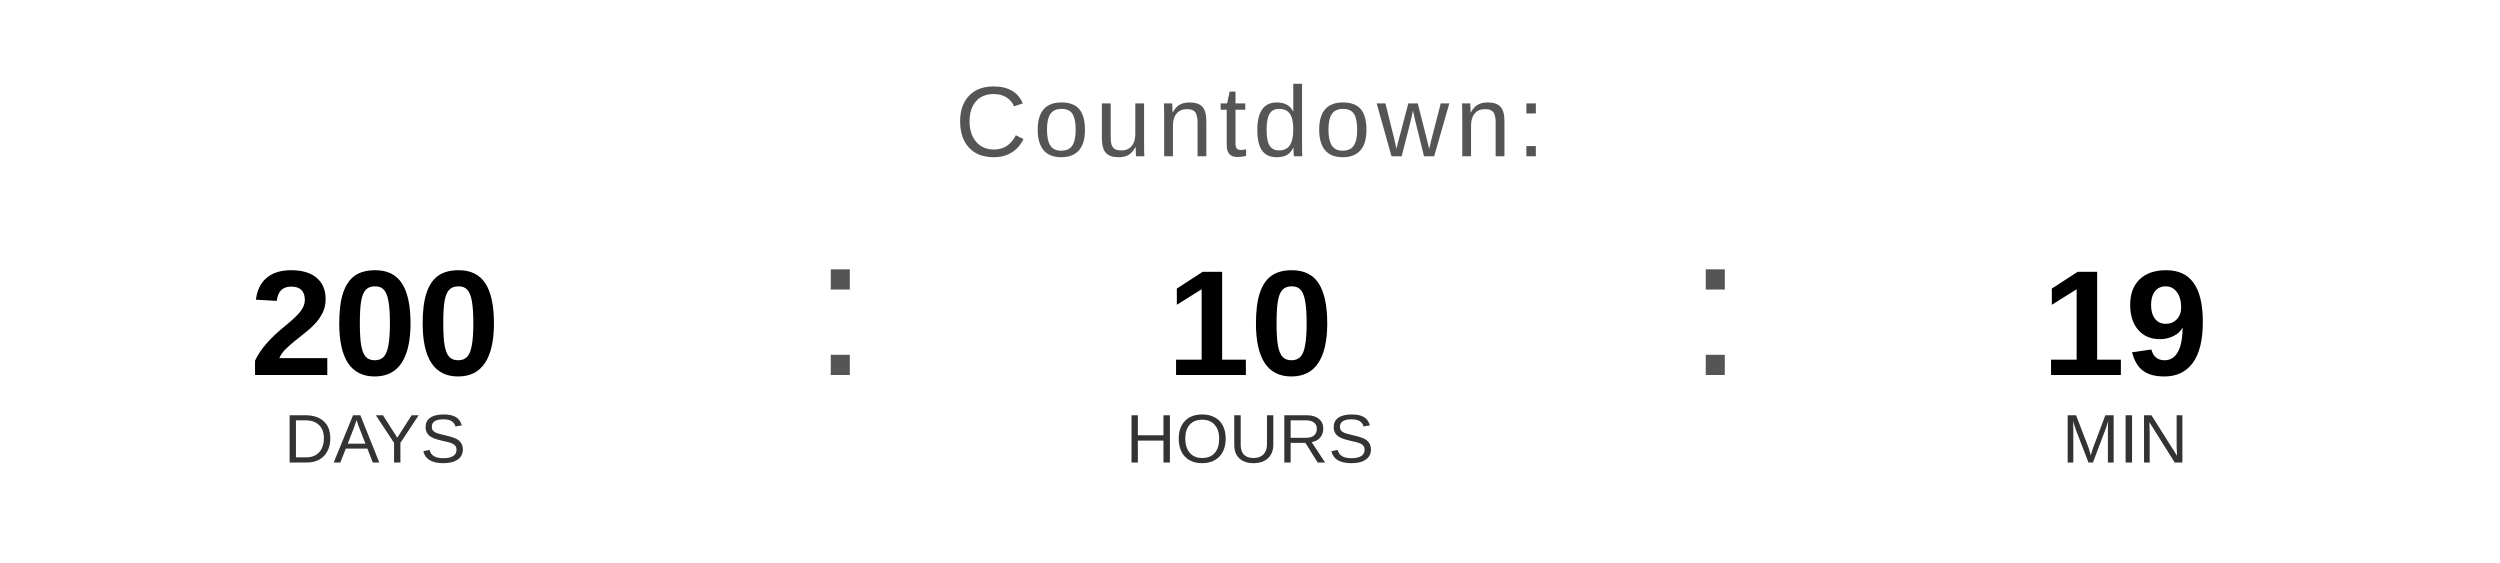
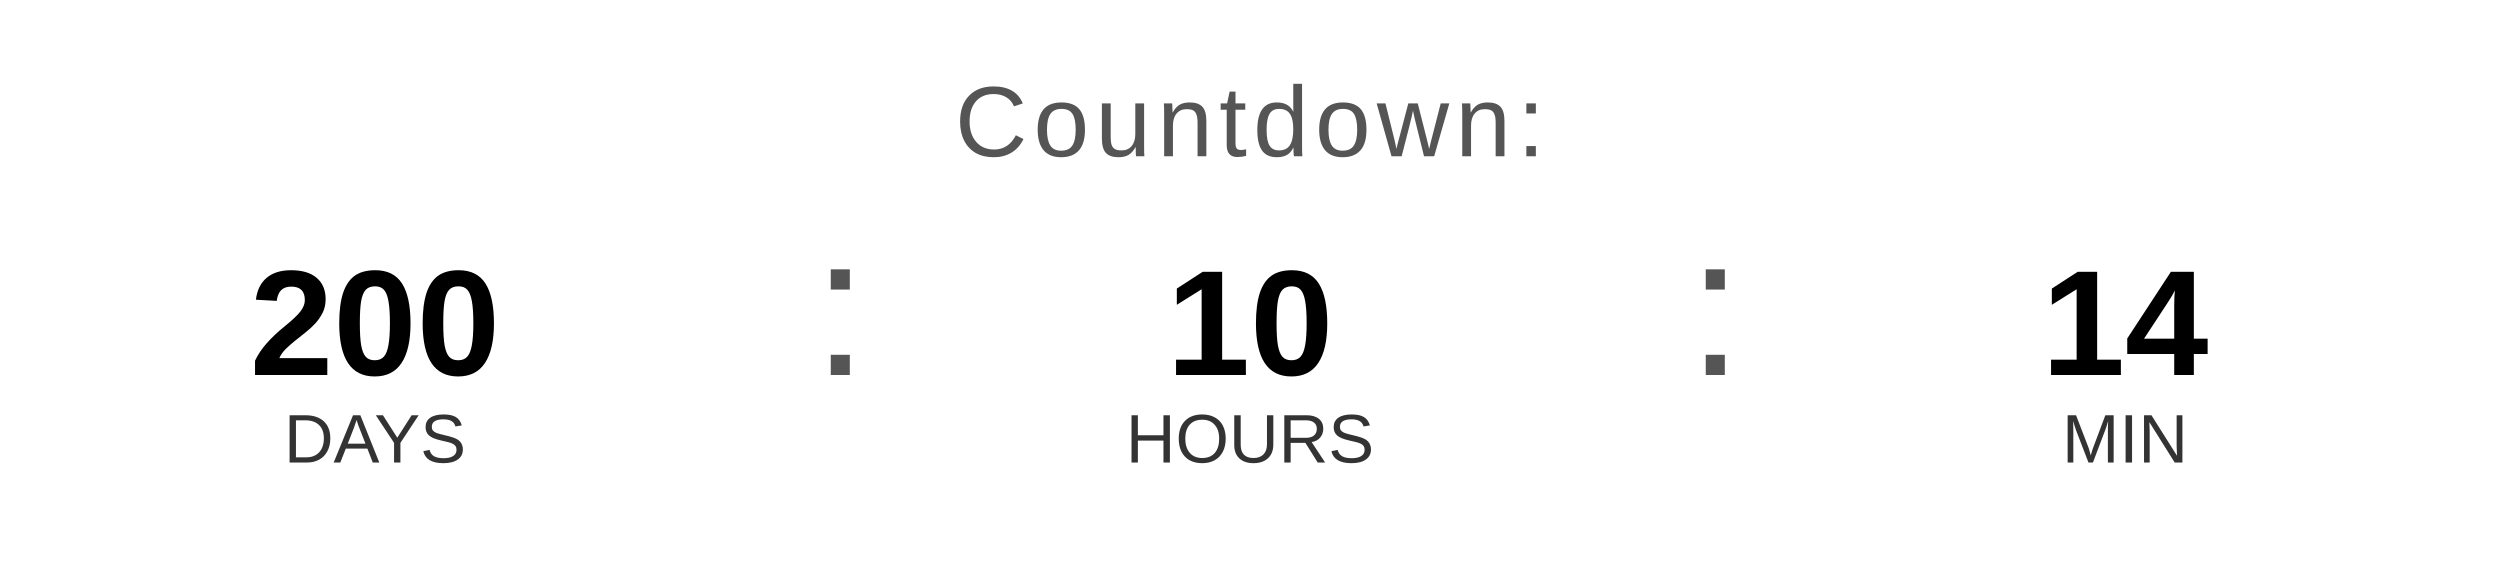
<svg xmlns="http://www.w3.org/2000/svg" width="400" height="90" viewBox="0 0 400 90">
  <text x="200" y="25" font-family="Arial, Helvetica, sans-serif" font-size="16" fill="#555555" text-anchor="middle" letter-spacing="1">
    Countdown:
  </text>
  <text x="60" y="60" font-family="Arial, Helvetica, sans-serif" font-size="24" font-weight="bold" fill="#000000" text-anchor="middle">200</text>
  <text x="60" y="74" font-family="Arial, Helvetica, sans-serif" font-size="11" fill="#333333" text-anchor="middle">DAYS</text>
  <text x="130" y="60" font-family="Arial, sans-serif" font-size="32" fill="#555555">:</text>
  <text x="200" y="60" font-family="Arial, Helvetica, sans-serif" font-size="24" font-weight="bold" fill="#000000" text-anchor="middle">10</text>
  <text x="200" y="74" font-family="Arial, Helvetica, sans-serif" font-size="11" fill="#333333" text-anchor="middle">HOURS</text>
  <text x="270" y="60" font-family="Arial, sans-serif" font-size="32" fill="#555555">:</text>
-   <text x="340" y="60" font-family="Arial, Helvetica, sans-serif" font-size="24" font-weight="bold" fill="#000000" text-anchor="middle">19</text>
+   <text x="340" y="60" font-family="Arial, Helvetica, sans-serif" font-size="24" font-weight="bold" fill="#000000" text-anchor="middle">14</text>
  <text x="340" y="74" font-family="Arial, Helvetica, sans-serif" font-size="11" fill="#333333" text-anchor="middle">MIN</text>
</svg>
